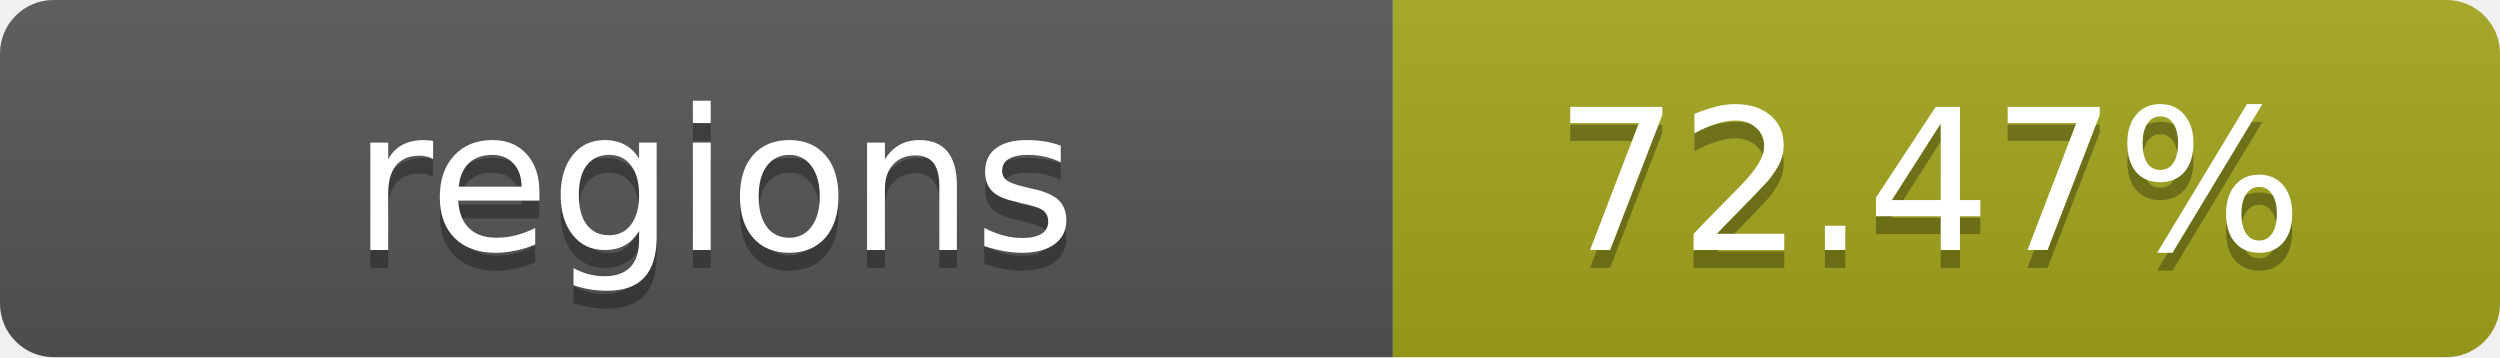
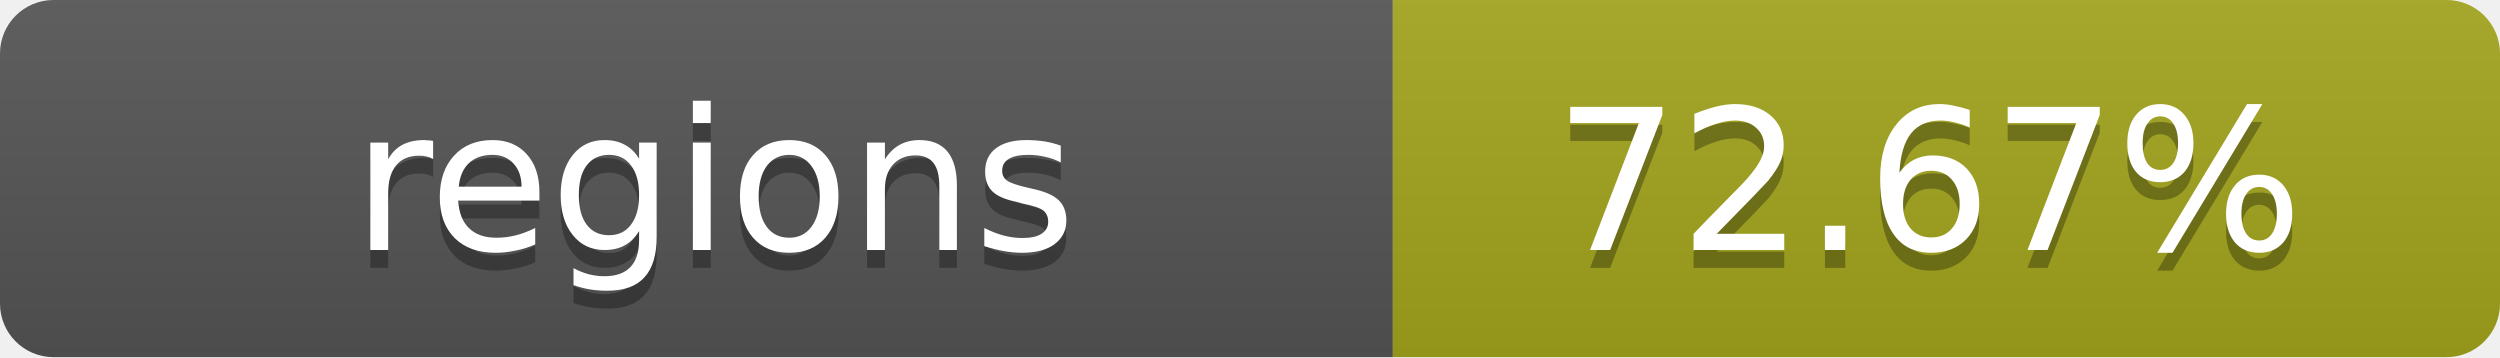
- <svg xmlns="http://www.w3.org/2000/svg" width="140" height="20" role="img" aria-label="regions: 72.47%">
+ <svg xmlns="http://www.w3.org/2000/svg" width="140" height="20" role="img" aria-label="regions: 72.67%">
  <linearGradient id="s" x2="0" y2="100%">
    <stop offset="0" stop-color="#bbb" stop-opacity=".1" />
    <stop offset="1" stop-opacity=".1" />
  </linearGradient>
  <clipPath id="r">
    <rect width="140" height="20" rx="3" fill="#fff" />
  </clipPath>
  <g clip-path="url(#r)">
    <rect width="78" height="20" fill="#555" />
    <rect x="78" width="62" height="20" fill="#a4a61d" />
    <rect width="140" height="20" fill="url(#s)" />
  </g>
  <g fill="#fff" text-anchor="middle" font-family="Verdana,Geneva,DejaVu Sans,sans-serif" text-rendering="geometricPrecision" font-size="11">
    <text x="40" y="15" fill="#010101" fill-opacity=".3">regions</text>
    <text x="40" y="14">regions</text>
-     <text x="108" y="15" fill="#010101" fill-opacity=".3">72.47%</text>
-     <text x="108" y="14">72.47%</text>
+     <text x="108" y="15" fill="#010101" fill-opacity=".3">72.67%</text>
+     <text x="108" y="14">72.67%</text>
  </g>
</svg>
